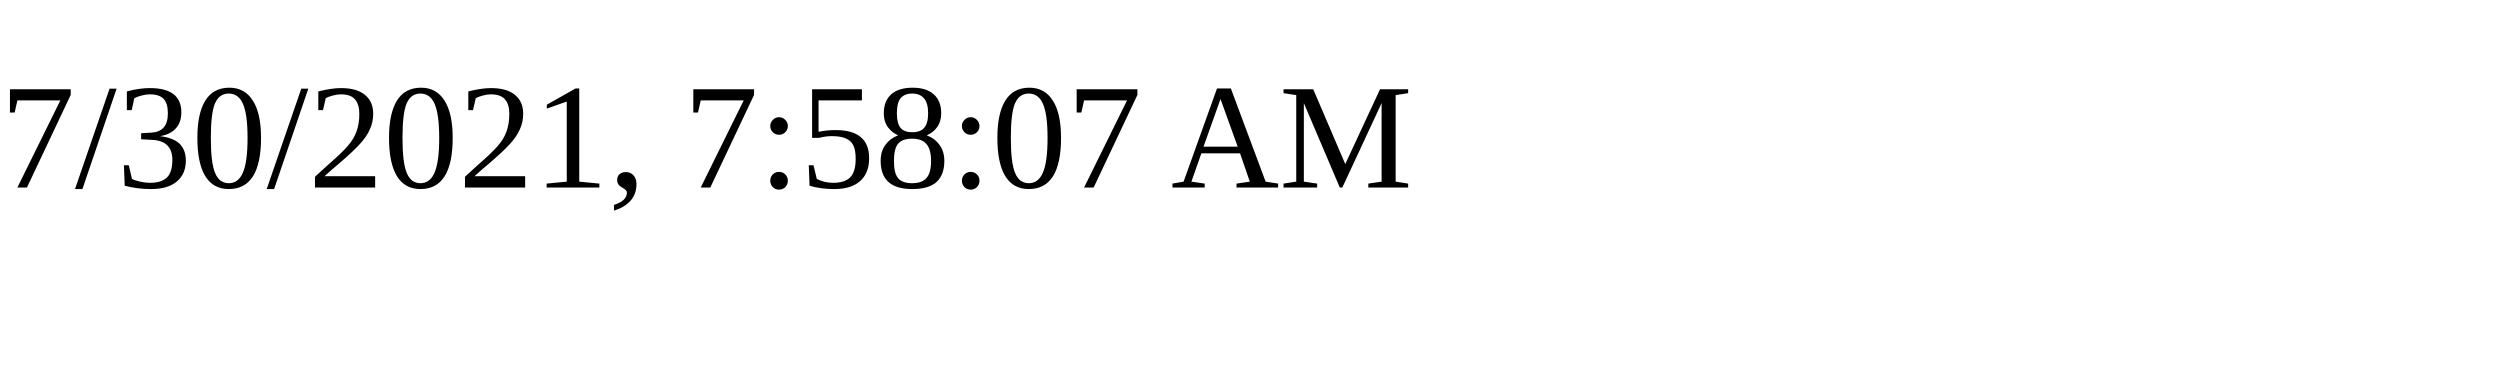
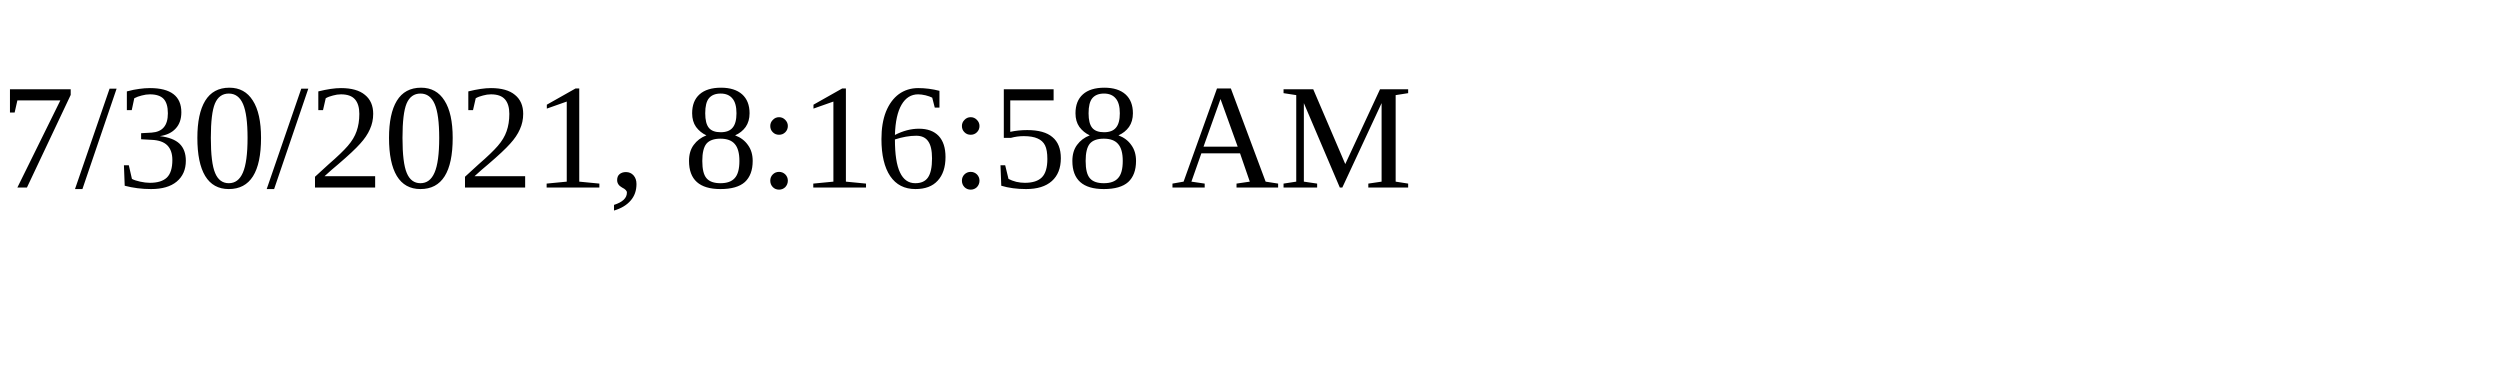
<svg xmlns="http://www.w3.org/2000/svg" height="30" width="200">
-   <text x="0" y="15">7/30/2021, 7:58:07 AM</text>
+   <text x="0" y="15">7/30/2021, 8:16:58 AM</text>
</svg>
